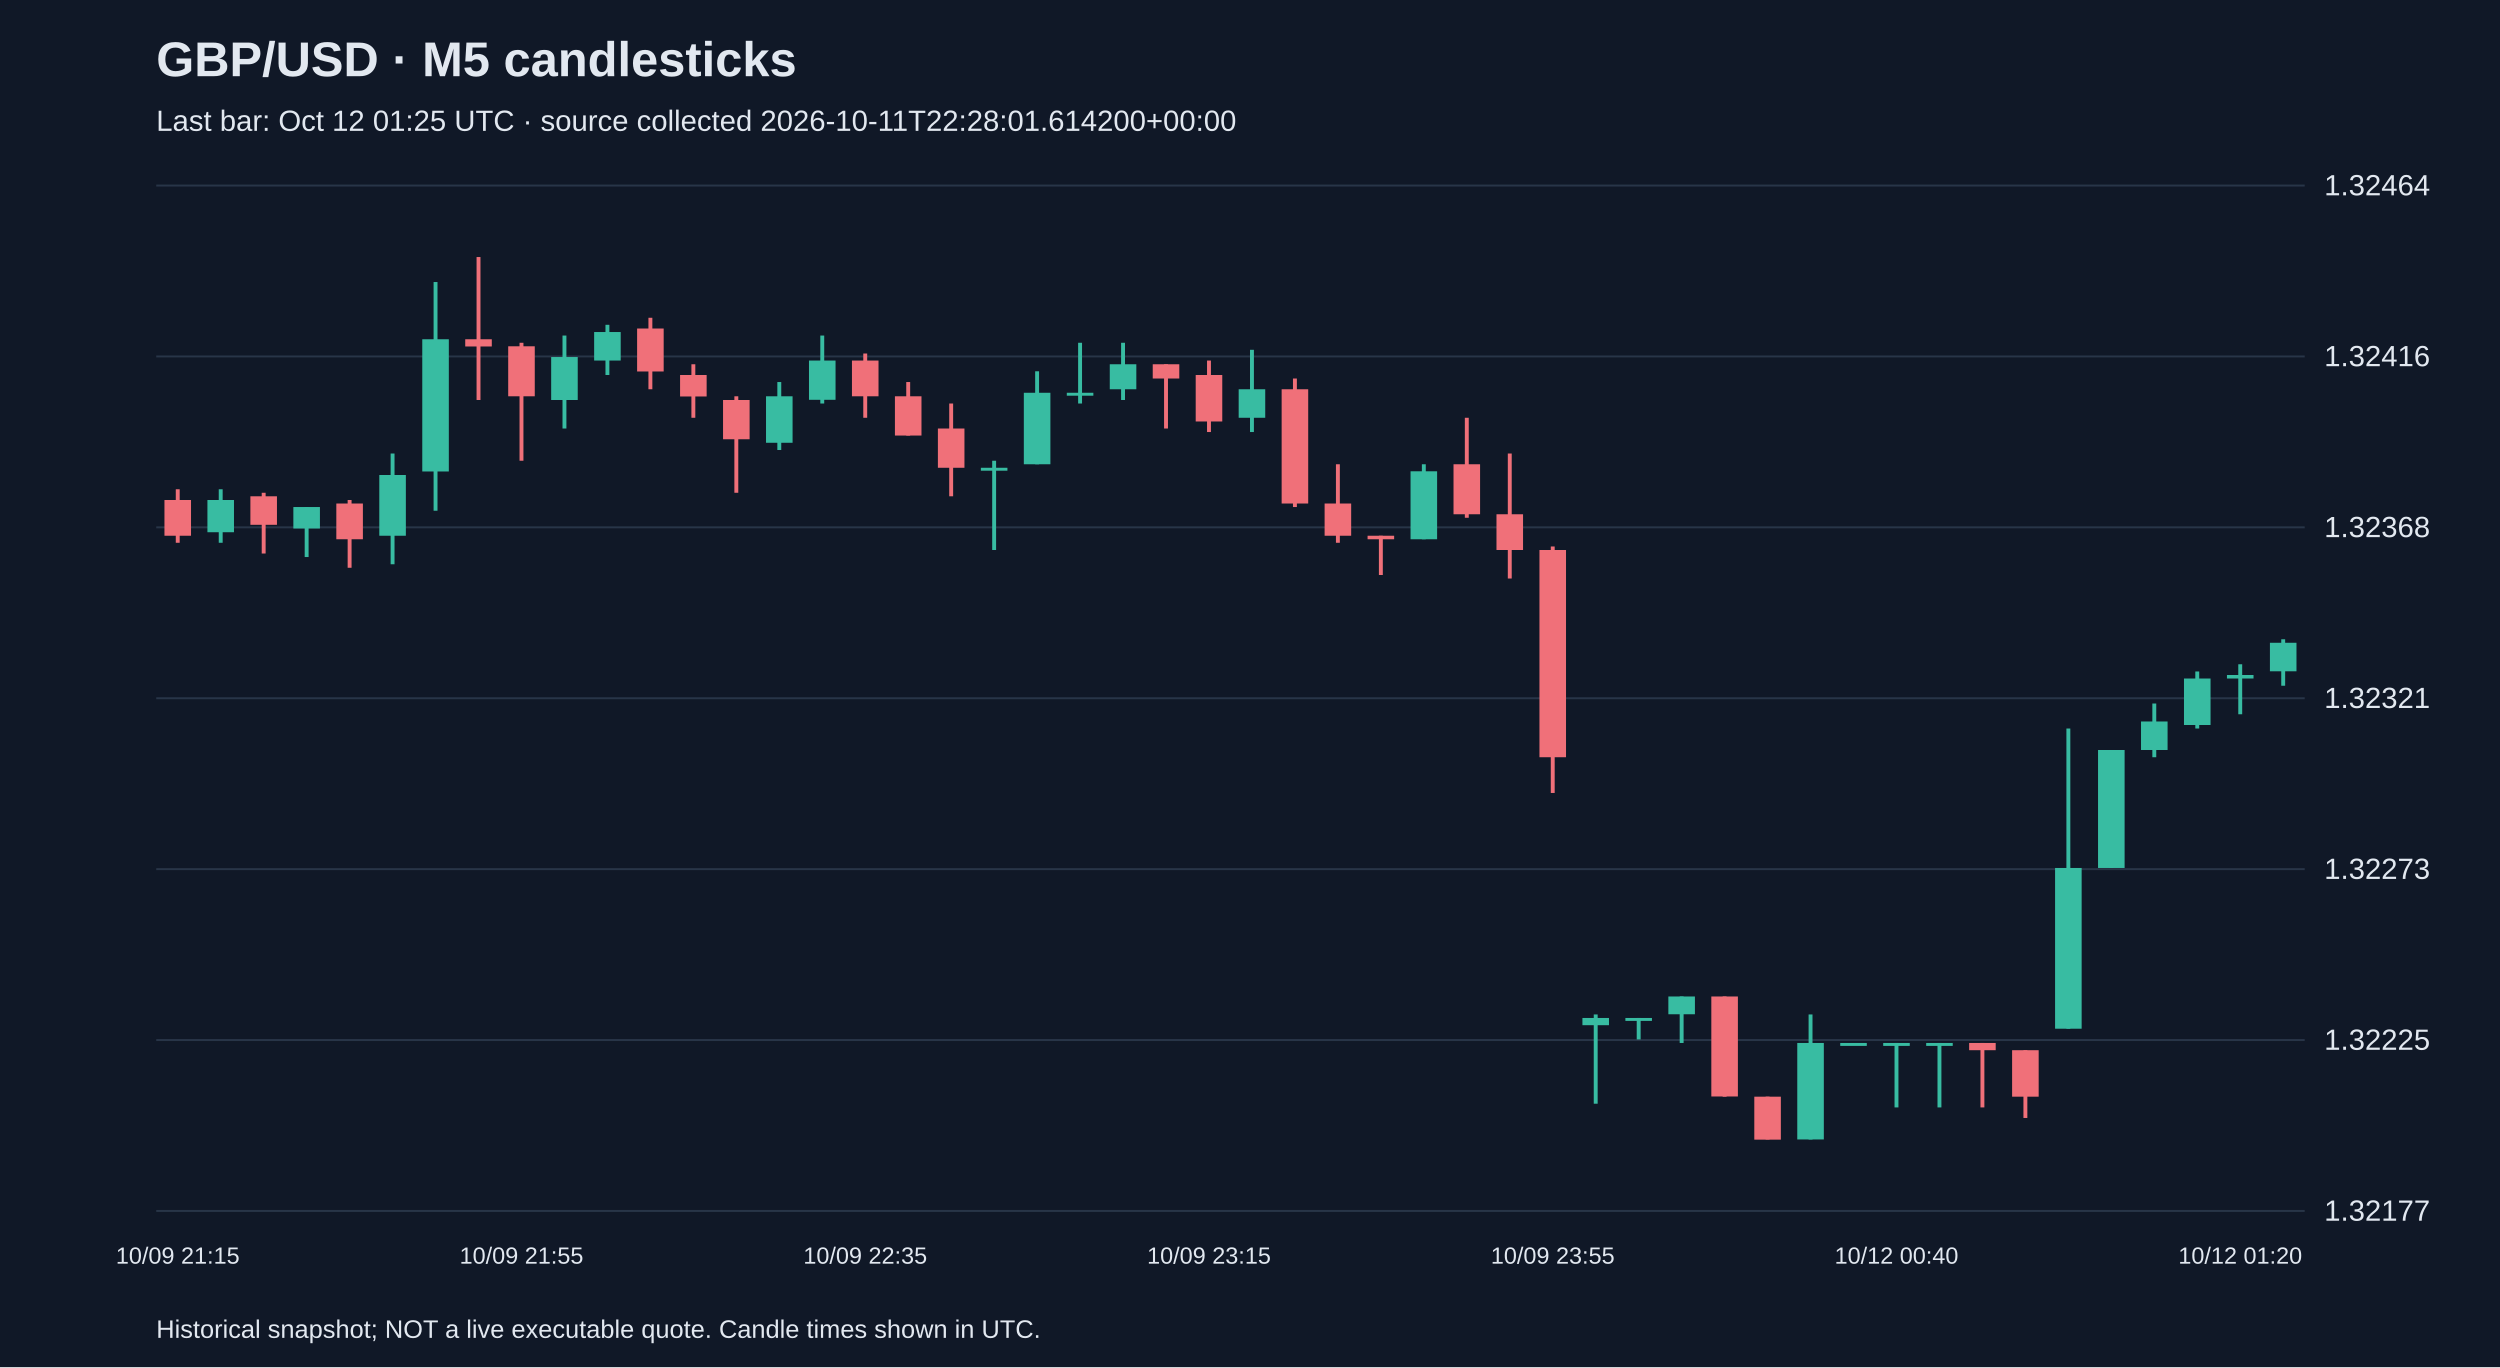
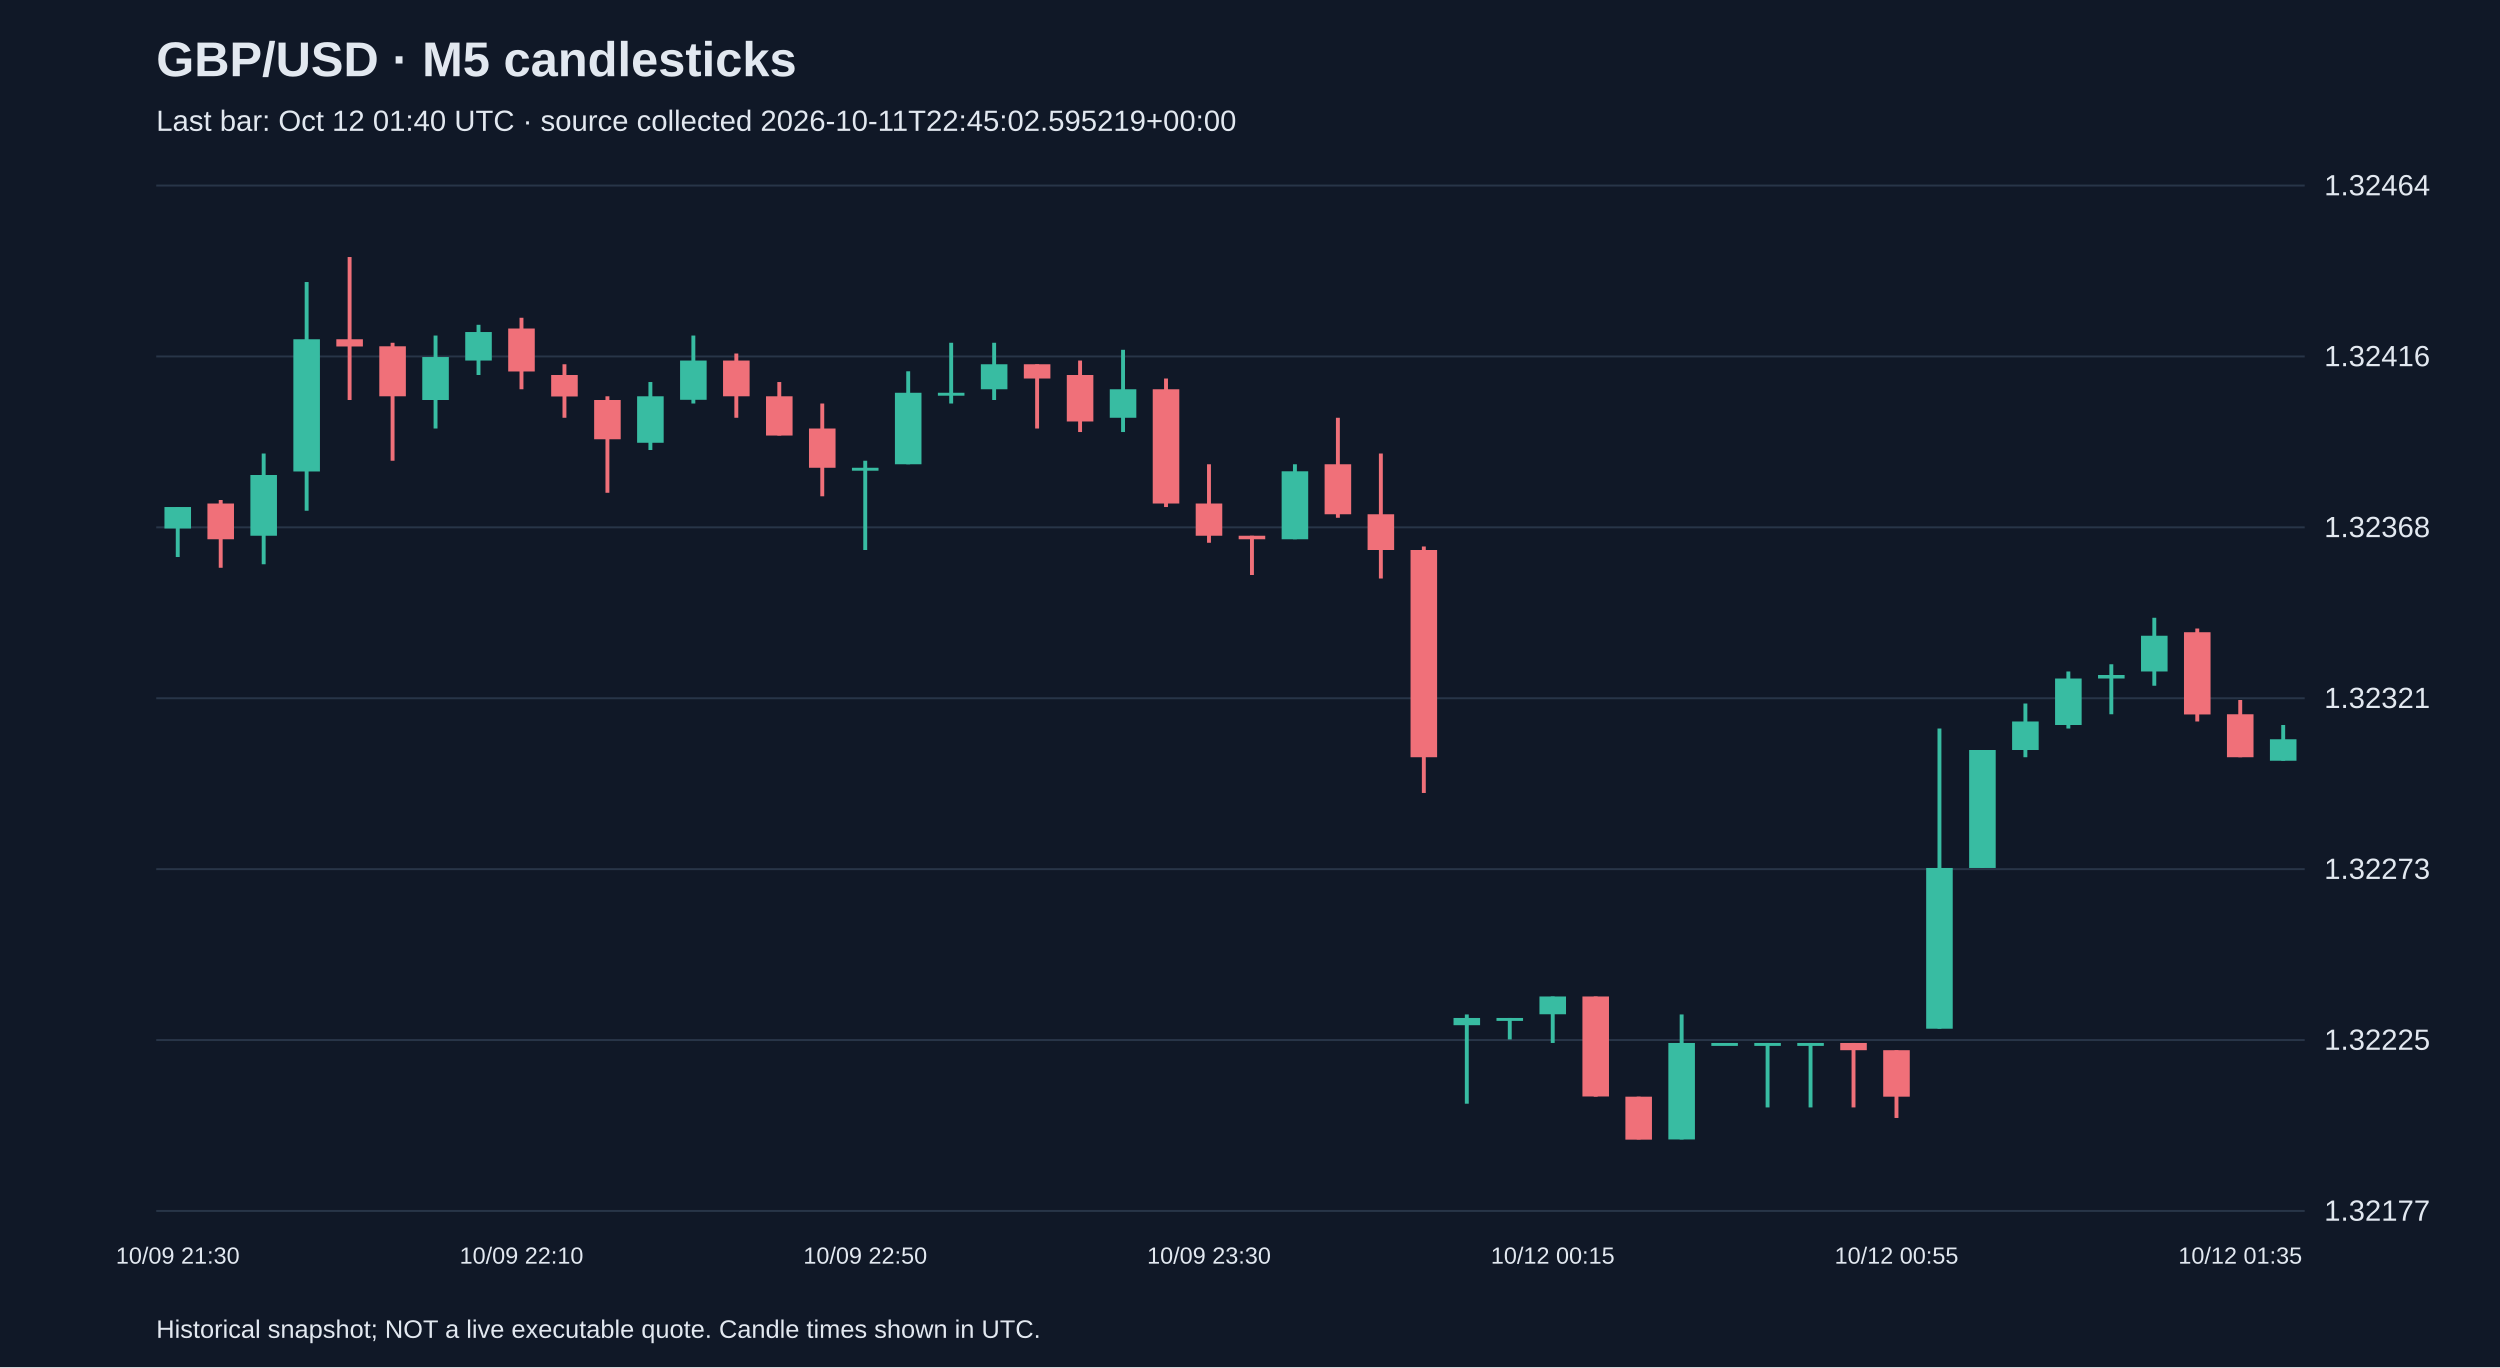
<svg xmlns="http://www.w3.org/2000/svg" viewBox="0 0 1280 700">
  <rect width="100%" height="100%" fill="#101827" />
  <style>text{font-family:Arial,sans-serif;fill:#e2e8f0}</style>
  <text x="80" y="39" font-size="25" font-weight="bold">GBP/USD · M5 candlesticks</text>
-   <text x="80" y="67" font-size="15" fill="#a6b1c5">Last bar: Oct 12 01:25 UTC · source collected 2026-10-11T22:28:01.614200+00:00</text>
+   <text x="80" y="67" font-size="15" fill="#a6b1c5">Last bar: Oct 12 01:40 UTC · source collected 2026-10-11T22:45:02.595219+00:00</text>
  <line x1="80" y1="620.0" x2="1180" y2="620.0" stroke="#283548" />
  <text x="1190" y="625.0" font-size="15">1.32177</text>
  <line x1="80" y1="532.5" x2="1180" y2="532.5" stroke="#283548" />
  <text x="1190" y="537.5" font-size="15">1.32225</text>
  <line x1="80" y1="445.0" x2="1180" y2="445.0" stroke="#283548" />
  <text x="1190" y="450.0" font-size="15">1.32273</text>
  <line x1="80" y1="357.5" x2="1180" y2="357.5" stroke="#283548" />
  <text x="1190" y="362.5" font-size="15">1.32321</text>
  <line x1="80" y1="270.0" x2="1180" y2="270.0" stroke="#283548" />
  <text x="1190" y="275.0" font-size="15">1.32368</text>
  <line x1="80" y1="182.5" x2="1180" y2="182.5" stroke="#283548" />
  <text x="1190" y="187.5" font-size="15">1.32416</text>
  <line x1="80" y1="95.0" x2="1180" y2="95.0" stroke="#283548" />
  <text x="1190" y="100.0" font-size="15">1.32464</text>
-   <line x1="91.0" y1="250.5" x2="91.0" y2="277.9" stroke="#f07079" stroke-width="2" />
-   <rect x="84.2" y="256.0" width="13.6" height="18.3" fill="#f07079" />
-   <text x="91.0" y="647" text-anchor="middle" font-size="12">10/09 21:15</text>
-   <line x1="113.0" y1="250.5" x2="113.0" y2="277.9" stroke="#38bca2" stroke-width="2" />
-   <rect x="106.2" y="256.0" width="13.6" height="16.5" fill="#38bca2" />
-   <line x1="135.0" y1="252.3" x2="135.0" y2="283.4" stroke="#f07079" stroke-width="2" />
-   <rect x="128.2" y="254.1" width="13.6" height="14.6" fill="#f07079" />
-   <line x1="157.0" y1="259.6" x2="157.0" y2="285.2" stroke="#38bca2" stroke-width="2" />
-   <rect x="150.2" y="259.6" width="13.6" height="11.0" fill="#38bca2" />
-   <line x1="179.0" y1="256.0" x2="179.0" y2="290.7" stroke="#f07079" stroke-width="2" />
-   <rect x="172.2" y="257.8" width="13.6" height="18.3" fill="#f07079" />
-   <line x1="201.0" y1="232.2" x2="201.0" y2="288.9" stroke="#38bca2" stroke-width="2" />
-   <rect x="194.2" y="243.2" width="13.6" height="31.1" fill="#38bca2" />
-   <line x1="223.0" y1="144.4" x2="223.0" y2="261.5" stroke="#38bca2" stroke-width="2" />
-   <rect x="216.2" y="173.7" width="13.6" height="67.7" fill="#38bca2" />
-   <line x1="245.0" y1="131.6" x2="245.0" y2="204.8" stroke="#f07079" stroke-width="2" />
-   <rect x="238.2" y="173.7" width="13.6" height="3.7" fill="#f07079" />
-   <line x1="267.0" y1="175.5" x2="267.0" y2="235.9" stroke="#f07079" stroke-width="2" />
-   <rect x="260.2" y="177.3" width="13.6" height="25.6" fill="#f07079" />
-   <text x="267.0" y="647" text-anchor="middle" font-size="12">10/09 21:55</text>
-   <line x1="289.0" y1="171.8" x2="289.0" y2="219.4" stroke="#38bca2" stroke-width="2" />
-   <rect x="282.2" y="182.8" width="13.6" height="22.0" fill="#38bca2" />
-   <line x1="311.0" y1="166.3" x2="311.0" y2="192.0" stroke="#38bca2" stroke-width="2" />
-   <rect x="304.2" y="170.0" width="13.6" height="14.6" fill="#38bca2" />
-   <line x1="333.0" y1="162.7" x2="333.0" y2="199.3" stroke="#f07079" stroke-width="2" />
-   <rect x="326.2" y="168.2" width="13.6" height="22.0" fill="#f07079" />
-   <line x1="355.0" y1="186.5" x2="355.0" y2="213.9" stroke="#f07079" stroke-width="2" />
-   <rect x="348.2" y="192.0" width="13.6" height="11.0" fill="#f07079" />
-   <line x1="377.0" y1="202.9" x2="377.0" y2="252.3" stroke="#f07079" stroke-width="2" />
-   <rect x="370.2" y="204.8" width="13.6" height="20.1" fill="#f07079" />
-   <line x1="399.0" y1="195.6" x2="399.0" y2="230.4" stroke="#38bca2" stroke-width="2" />
-   <rect x="392.2" y="202.9" width="13.6" height="23.8" fill="#38bca2" />
-   <line x1="421.0" y1="171.8" x2="421.0" y2="206.6" stroke="#38bca2" stroke-width="2" />
-   <rect x="414.2" y="184.6" width="13.6" height="20.1" fill="#38bca2" />
-   <line x1="443.0" y1="181.0" x2="443.0" y2="213.9" stroke="#f07079" stroke-width="2" />
-   <rect x="436.2" y="184.6" width="13.6" height="18.3" fill="#f07079" />
-   <text x="443.0" y="647" text-anchor="middle" font-size="12">10/09 22:35</text>
-   <line x1="465.0" y1="195.6" x2="465.0" y2="223.0" stroke="#f07079" stroke-width="2" />
-   <rect x="458.2" y="202.9" width="13.6" height="20.1" fill="#f07079" />
-   <line x1="487.0" y1="206.6" x2="487.0" y2="254.1" stroke="#f07079" stroke-width="2" />
-   <rect x="480.2" y="219.4" width="13.6" height="20.1" fill="#f07079" />
-   <line x1="509.0" y1="235.9" x2="509.0" y2="281.6" stroke="#38bca2" stroke-width="2" />
-   <rect x="502.2" y="239.5" width="13.6" height="1.5" fill="#38bca2" />
-   <line x1="531.0" y1="190.1" x2="531.0" y2="237.7" stroke="#38bca2" stroke-width="2" />
-   <rect x="524.2" y="201.1" width="13.6" height="36.6" fill="#38bca2" />
-   <line x1="553.0" y1="175.5" x2="553.0" y2="206.6" stroke="#38bca2" stroke-width="2" />
-   <rect x="546.2" y="201.1" width="13.6" height="1.5" fill="#38bca2" />
-   <line x1="575.0" y1="175.5" x2="575.0" y2="204.8" stroke="#38bca2" stroke-width="2" />
-   <rect x="568.2" y="186.5" width="13.6" height="12.8" fill="#38bca2" />
-   <line x1="597.0" y1="186.5" x2="597.0" y2="219.4" stroke="#f07079" stroke-width="2" />
-   <rect x="590.2" y="186.5" width="13.6" height="7.3" fill="#f07079" />
-   <line x1="619.0" y1="184.6" x2="619.0" y2="221.2" stroke="#f07079" stroke-width="2" />
-   <rect x="612.2" y="192.0" width="13.6" height="23.8" fill="#f07079" />
-   <text x="619.0" y="647" text-anchor="middle" font-size="12">10/09 23:15</text>
-   <line x1="641.0" y1="179.1" x2="641.0" y2="221.2" stroke="#38bca2" stroke-width="2" />
-   <rect x="634.2" y="199.3" width="13.6" height="14.6" fill="#38bca2" />
-   <line x1="663.0" y1="193.8" x2="663.0" y2="259.6" stroke="#f07079" stroke-width="2" />
-   <rect x="656.2" y="199.3" width="13.6" height="58.5" fill="#f07079" />
-   <line x1="685.0" y1="237.7" x2="685.0" y2="277.9" stroke="#f07079" stroke-width="2" />
-   <rect x="678.2" y="257.8" width="13.6" height="16.5" fill="#f07079" />
-   <line x1="707.0" y1="274.3" x2="707.0" y2="294.4" stroke="#f07079" stroke-width="2" />
-   <rect x="700.2" y="274.3" width="13.6" height="1.8" fill="#f07079" />
-   <line x1="729.0" y1="237.7" x2="729.0" y2="276.1" stroke="#38bca2" stroke-width="2" />
-   <rect x="722.2" y="241.3" width="13.6" height="34.8" fill="#38bca2" />
-   <line x1="751.0" y1="213.9" x2="751.0" y2="265.1" stroke="#f07079" stroke-width="2" />
-   <rect x="744.2" y="237.7" width="13.6" height="25.6" fill="#f07079" />
-   <line x1="773.0" y1="232.2" x2="773.0" y2="296.2" stroke="#f07079" stroke-width="2" />
-   <rect x="766.2" y="263.3" width="13.6" height="18.3" fill="#f07079" />
-   <line x1="795.0" y1="279.8" x2="795.0" y2="406.0" stroke="#f07079" stroke-width="2" />
-   <rect x="788.2" y="281.6" width="13.6" height="106.1" fill="#f07079" />
-   <text x="795.0" y="647" text-anchor="middle" font-size="12">10/09 23:55</text>
-   <line x1="817.0" y1="519.4" x2="817.0" y2="565.1" stroke="#38bca2" stroke-width="2" />
-   <rect x="810.2" y="521.2" width="13.6" height="3.7" fill="#38bca2" />
-   <line x1="839.0" y1="521.2" x2="839.0" y2="532.2" stroke="#38bca2" stroke-width="2" />
-   <rect x="832.2" y="521.2" width="13.6" height="1.5" fill="#38bca2" />
-   <line x1="861.0" y1="510.2" x2="861.0" y2="534.0" stroke="#38bca2" stroke-width="2" />
-   <rect x="854.2" y="510.2" width="13.6" height="9.1" fill="#38bca2" />
-   <line x1="883.0" y1="510.2" x2="883.0" y2="561.5" stroke="#f07079" stroke-width="2" />
-   <rect x="876.2" y="510.2" width="13.6" height="51.2" fill="#f07079" />
-   <line x1="905.0" y1="561.5" x2="905.0" y2="583.4" stroke="#f07079" stroke-width="2" />
-   <rect x="898.2" y="561.5" width="13.6" height="22.0" fill="#f07079" />
-   <line x1="927.0" y1="519.4" x2="927.0" y2="583.4" stroke="#38bca2" stroke-width="2" />
-   <rect x="920.2" y="534.0" width="13.6" height="49.4" fill="#38bca2" />
-   <line x1="949.0" y1="534.0" x2="949.0" y2="534.0" stroke="#38bca2" stroke-width="2" />
-   <rect x="942.2" y="534.0" width="13.6" height="1.5" fill="#38bca2" />
-   <line x1="971.0" y1="534.0" x2="971.0" y2="567.0" stroke="#38bca2" stroke-width="2" />
-   <rect x="964.2" y="534.0" width="13.6" height="1.5" fill="#38bca2" />
-   <text x="971.0" y="647" text-anchor="middle" font-size="12">10/12 00:40</text>
-   <line x1="993.0" y1="534.0" x2="993.0" y2="567.0" stroke="#38bca2" stroke-width="2" />
-   <rect x="986.2" y="534.0" width="13.6" height="1.5" fill="#38bca2" />
-   <line x1="1015.0" y1="534.0" x2="1015.0" y2="567.0" stroke="#f07079" stroke-width="2" />
-   <rect x="1008.2" y="534.0" width="13.6" height="3.7" fill="#f07079" />
-   <line x1="1037.0" y1="537.7" x2="1037.0" y2="572.4" stroke="#f07079" stroke-width="2" />
-   <rect x="1030.2" y="537.7" width="13.6" height="23.8" fill="#f07079" />
-   <line x1="1059.0" y1="373.0" x2="1059.0" y2="526.7" stroke="#38bca2" stroke-width="2" />
-   <rect x="1052.2" y="444.4" width="13.6" height="82.3" fill="#38bca2" />
-   <line x1="1081.0" y1="384.0" x2="1081.0" y2="444.4" stroke="#38bca2" stroke-width="2" />
-   <rect x="1074.2" y="384.0" width="13.6" height="60.4" fill="#38bca2" />
-   <line x1="1103.0" y1="360.2" x2="1103.0" y2="387.7" stroke="#38bca2" stroke-width="2" />
-   <rect x="1096.2" y="369.4" width="13.6" height="14.6" fill="#38bca2" />
-   <line x1="1125.0" y1="343.8" x2="1125.0" y2="373.0" stroke="#38bca2" stroke-width="2" />
-   <rect x="1118.2" y="347.4" width="13.6" height="23.8" fill="#38bca2" />
-   <line x1="1147.0" y1="340.1" x2="1147.0" y2="365.7" stroke="#38bca2" stroke-width="2" />
-   <rect x="1140.2" y="345.6" width="13.6" height="1.8" fill="#38bca2" />
-   <text x="1147.0" y="647" text-anchor="middle" font-size="12">10/12 01:20</text>
-   <line x1="1169.0" y1="327.3" x2="1169.0" y2="351.1" stroke="#38bca2" stroke-width="2" />
-   <rect x="1162.2" y="329.1" width="13.6" height="14.6" fill="#38bca2" />
+   <line x1="91.0" y1="259.6" x2="91.0" y2="285.2" stroke="#38bca2" stroke-width="2" />
+   <rect x="84.2" y="259.6" width="13.6" height="11.0" fill="#38bca2" />
+   <text x="91.0" y="647" text-anchor="middle" font-size="12">10/09 21:30</text>
+   <line x1="113.0" y1="256.0" x2="113.0" y2="290.7" stroke="#f07079" stroke-width="2" />
+   <rect x="106.2" y="257.8" width="13.6" height="18.3" fill="#f07079" />
+   <line x1="135.0" y1="232.2" x2="135.0" y2="288.9" stroke="#38bca2" stroke-width="2" />
+   <rect x="128.2" y="243.2" width="13.6" height="31.1" fill="#38bca2" />
+   <line x1="157.0" y1="144.4" x2="157.0" y2="261.5" stroke="#38bca2" stroke-width="2" />
+   <rect x="150.2" y="173.7" width="13.6" height="67.7" fill="#38bca2" />
+   <line x1="179.0" y1="131.6" x2="179.0" y2="204.8" stroke="#f07079" stroke-width="2" />
+   <rect x="172.2" y="173.7" width="13.6" height="3.7" fill="#f07079" />
+   <line x1="201.0" y1="175.5" x2="201.0" y2="235.9" stroke="#f07079" stroke-width="2" />
+   <rect x="194.2" y="177.3" width="13.6" height="25.6" fill="#f07079" />
+   <line x1="223.0" y1="171.8" x2="223.0" y2="219.4" stroke="#38bca2" stroke-width="2" />
+   <rect x="216.2" y="182.8" width="13.6" height="22.0" fill="#38bca2" />
+   <line x1="245.0" y1="166.3" x2="245.0" y2="192.0" stroke="#38bca2" stroke-width="2" />
+   <rect x="238.2" y="170.0" width="13.6" height="14.6" fill="#38bca2" />
+   <line x1="267.0" y1="162.7" x2="267.0" y2="199.3" stroke="#f07079" stroke-width="2" />
+   <rect x="260.2" y="168.2" width="13.6" height="22.0" fill="#f07079" />
+   <text x="267.0" y="647" text-anchor="middle" font-size="12">10/09 22:10</text>
+   <line x1="289.0" y1="186.5" x2="289.0" y2="213.9" stroke="#f07079" stroke-width="2" />
+   <rect x="282.2" y="192.0" width="13.6" height="11.0" fill="#f07079" />
+   <line x1="311.0" y1="202.9" x2="311.0" y2="252.3" stroke="#f07079" stroke-width="2" />
+   <rect x="304.2" y="204.8" width="13.6" height="20.1" fill="#f07079" />
+   <line x1="333.0" y1="195.6" x2="333.0" y2="230.4" stroke="#38bca2" stroke-width="2" />
+   <rect x="326.2" y="202.9" width="13.6" height="23.8" fill="#38bca2" />
+   <line x1="355.0" y1="171.8" x2="355.0" y2="206.6" stroke="#38bca2" stroke-width="2" />
+   <rect x="348.2" y="184.6" width="13.6" height="20.1" fill="#38bca2" />
+   <line x1="377.0" y1="181.0" x2="377.0" y2="213.9" stroke="#f07079" stroke-width="2" />
+   <rect x="370.2" y="184.6" width="13.6" height="18.3" fill="#f07079" />
+   <line x1="399.0" y1="195.6" x2="399.0" y2="223.0" stroke="#f07079" stroke-width="2" />
+   <rect x="392.2" y="202.9" width="13.6" height="20.1" fill="#f07079" />
+   <line x1="421.0" y1="206.6" x2="421.0" y2="254.1" stroke="#f07079" stroke-width="2" />
+   <rect x="414.2" y="219.4" width="13.6" height="20.1" fill="#f07079" />
+   <line x1="443.0" y1="235.9" x2="443.0" y2="281.6" stroke="#38bca2" stroke-width="2" />
+   <rect x="436.2" y="239.5" width="13.6" height="1.5" fill="#38bca2" />
+   <text x="443.0" y="647" text-anchor="middle" font-size="12">10/09 22:50</text>
+   <line x1="465.0" y1="190.1" x2="465.0" y2="237.7" stroke="#38bca2" stroke-width="2" />
+   <rect x="458.2" y="201.1" width="13.6" height="36.6" fill="#38bca2" />
+   <line x1="487.0" y1="175.5" x2="487.0" y2="206.6" stroke="#38bca2" stroke-width="2" />
+   <rect x="480.2" y="201.1" width="13.6" height="1.5" fill="#38bca2" />
+   <line x1="509.0" y1="175.5" x2="509.0" y2="204.8" stroke="#38bca2" stroke-width="2" />
+   <rect x="502.2" y="186.5" width="13.6" height="12.8" fill="#38bca2" />
+   <line x1="531.0" y1="186.5" x2="531.0" y2="219.4" stroke="#f07079" stroke-width="2" />
+   <rect x="524.2" y="186.5" width="13.6" height="7.3" fill="#f07079" />
+   <line x1="553.0" y1="184.6" x2="553.0" y2="221.2" stroke="#f07079" stroke-width="2" />
+   <rect x="546.2" y="192.0" width="13.6" height="23.8" fill="#f07079" />
+   <line x1="575.0" y1="179.1" x2="575.0" y2="221.2" stroke="#38bca2" stroke-width="2" />
+   <rect x="568.2" y="199.3" width="13.6" height="14.6" fill="#38bca2" />
+   <line x1="597.0" y1="193.8" x2="597.0" y2="259.6" stroke="#f07079" stroke-width="2" />
+   <rect x="590.2" y="199.3" width="13.6" height="58.5" fill="#f07079" />
+   <line x1="619.0" y1="237.7" x2="619.0" y2="277.9" stroke="#f07079" stroke-width="2" />
+   <rect x="612.2" y="257.8" width="13.6" height="16.5" fill="#f07079" />
+   <text x="619.0" y="647" text-anchor="middle" font-size="12">10/09 23:30</text>
+   <line x1="641.0" y1="274.3" x2="641.0" y2="294.4" stroke="#f07079" stroke-width="2" />
+   <rect x="634.2" y="274.3" width="13.6" height="1.8" fill="#f07079" />
+   <line x1="663.0" y1="237.7" x2="663.0" y2="276.1" stroke="#38bca2" stroke-width="2" />
+   <rect x="656.2" y="241.3" width="13.6" height="34.8" fill="#38bca2" />
+   <line x1="685.0" y1="213.9" x2="685.0" y2="265.1" stroke="#f07079" stroke-width="2" />
+   <rect x="678.2" y="237.7" width="13.6" height="25.6" fill="#f07079" />
+   <line x1="707.0" y1="232.2" x2="707.0" y2="296.2" stroke="#f07079" stroke-width="2" />
+   <rect x="700.2" y="263.3" width="13.6" height="18.3" fill="#f07079" />
+   <line x1="729.0" y1="279.8" x2="729.0" y2="406.0" stroke="#f07079" stroke-width="2" />
+   <rect x="722.2" y="281.6" width="13.6" height="106.1" fill="#f07079" />
+   <line x1="751.0" y1="519.4" x2="751.0" y2="565.1" stroke="#38bca2" stroke-width="2" />
+   <rect x="744.2" y="521.2" width="13.6" height="3.7" fill="#38bca2" />
+   <line x1="773.0" y1="521.2" x2="773.0" y2="532.2" stroke="#38bca2" stroke-width="2" />
+   <rect x="766.2" y="521.2" width="13.6" height="1.5" fill="#38bca2" />
+   <line x1="795.0" y1="510.2" x2="795.0" y2="534.0" stroke="#38bca2" stroke-width="2" />
+   <rect x="788.2" y="510.2" width="13.6" height="9.1" fill="#38bca2" />
+   <text x="795.0" y="647" text-anchor="middle" font-size="12">10/12 00:15</text>
+   <line x1="817.0" y1="510.2" x2="817.0" y2="561.5" stroke="#f07079" stroke-width="2" />
+   <rect x="810.2" y="510.2" width="13.6" height="51.2" fill="#f07079" />
+   <line x1="839.0" y1="561.5" x2="839.0" y2="583.4" stroke="#f07079" stroke-width="2" />
+   <rect x="832.2" y="561.5" width="13.6" height="22.0" fill="#f07079" />
+   <line x1="861.0" y1="519.4" x2="861.0" y2="583.4" stroke="#38bca2" stroke-width="2" />
+   <rect x="854.2" y="534.0" width="13.6" height="49.4" fill="#38bca2" />
+   <line x1="883.0" y1="534.0" x2="883.0" y2="534.0" stroke="#38bca2" stroke-width="2" />
+   <rect x="876.2" y="534.0" width="13.6" height="1.5" fill="#38bca2" />
+   <line x1="905.0" y1="534.0" x2="905.0" y2="567.0" stroke="#38bca2" stroke-width="2" />
+   <rect x="898.2" y="534.0" width="13.6" height="1.5" fill="#38bca2" />
+   <line x1="927.0" y1="534.0" x2="927.0" y2="567.0" stroke="#38bca2" stroke-width="2" />
+   <rect x="920.2" y="534.0" width="13.6" height="1.5" fill="#38bca2" />
+   <line x1="949.0" y1="534.0" x2="949.0" y2="567.0" stroke="#f07079" stroke-width="2" />
+   <rect x="942.2" y="534.0" width="13.6" height="3.7" fill="#f07079" />
+   <line x1="971.0" y1="537.7" x2="971.0" y2="572.4" stroke="#f07079" stroke-width="2" />
+   <rect x="964.2" y="537.7" width="13.6" height="23.8" fill="#f07079" />
+   <text x="971.0" y="647" text-anchor="middle" font-size="12">10/12 00:55</text>
+   <line x1="993.0" y1="373.0" x2="993.0" y2="526.7" stroke="#38bca2" stroke-width="2" />
+   <rect x="986.2" y="444.4" width="13.6" height="82.3" fill="#38bca2" />
+   <line x1="1015.0" y1="384.0" x2="1015.0" y2="444.4" stroke="#38bca2" stroke-width="2" />
+   <rect x="1008.2" y="384.0" width="13.6" height="60.4" fill="#38bca2" />
+   <line x1="1037.0" y1="360.2" x2="1037.0" y2="387.7" stroke="#38bca2" stroke-width="2" />
+   <rect x="1030.2" y="369.4" width="13.6" height="14.6" fill="#38bca2" />
+   <line x1="1059.0" y1="343.8" x2="1059.0" y2="373.0" stroke="#38bca2" stroke-width="2" />
+   <rect x="1052.2" y="347.4" width="13.6" height="23.8" fill="#38bca2" />
+   <line x1="1081.0" y1="340.1" x2="1081.0" y2="365.7" stroke="#38bca2" stroke-width="2" />
+   <rect x="1074.2" y="345.6" width="13.6" height="1.8" fill="#38bca2" />
+   <line x1="1103.0" y1="316.3" x2="1103.0" y2="351.1" stroke="#38bca2" stroke-width="2" />
+   <rect x="1096.2" y="325.5" width="13.6" height="18.3" fill="#38bca2" />
+   <line x1="1125.0" y1="321.8" x2="1125.0" y2="369.4" stroke="#f07079" stroke-width="2" />
+   <rect x="1118.2" y="323.7" width="13.6" height="42.1" fill="#f07079" />
+   <line x1="1147.0" y1="358.4" x2="1147.0" y2="387.7" stroke="#f07079" stroke-width="2" />
+   <rect x="1140.2" y="365.7" width="13.6" height="22.0" fill="#f07079" />
+   <text x="1147.0" y="647" text-anchor="middle" font-size="12">10/12 01:35</text>
+   <line x1="1169.0" y1="371.2" x2="1169.0" y2="389.5" stroke="#38bca2" stroke-width="2" />
+   <rect x="1162.2" y="378.5" width="13.6" height="11.0" fill="#38bca2" />
  <text x="80" y="685" font-size="13">Historical snapshot; NOT a live executable quote. Candle times shown in UTC.</text>
</svg>
